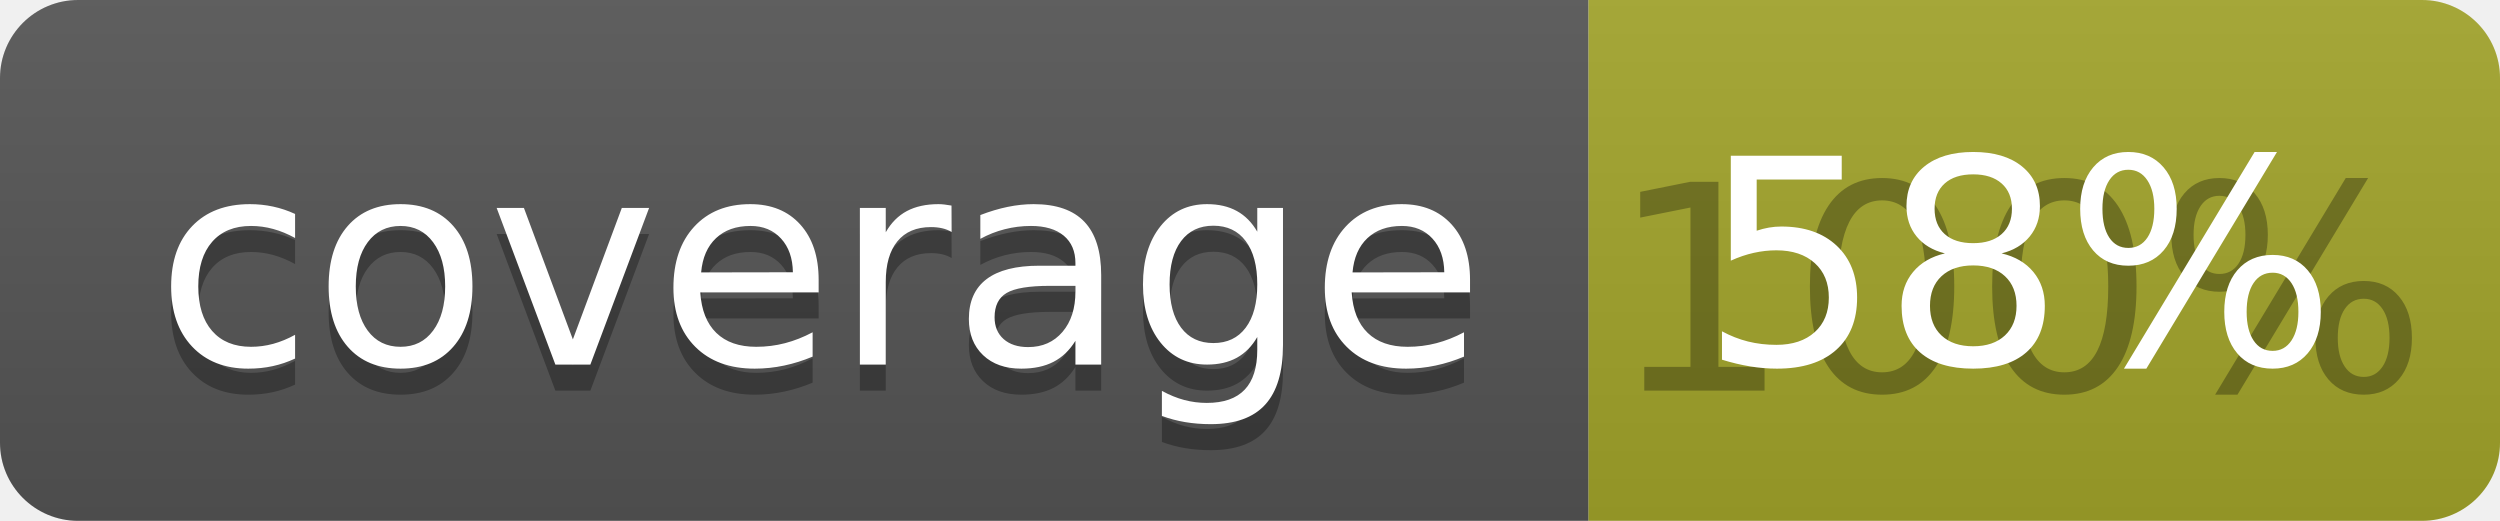
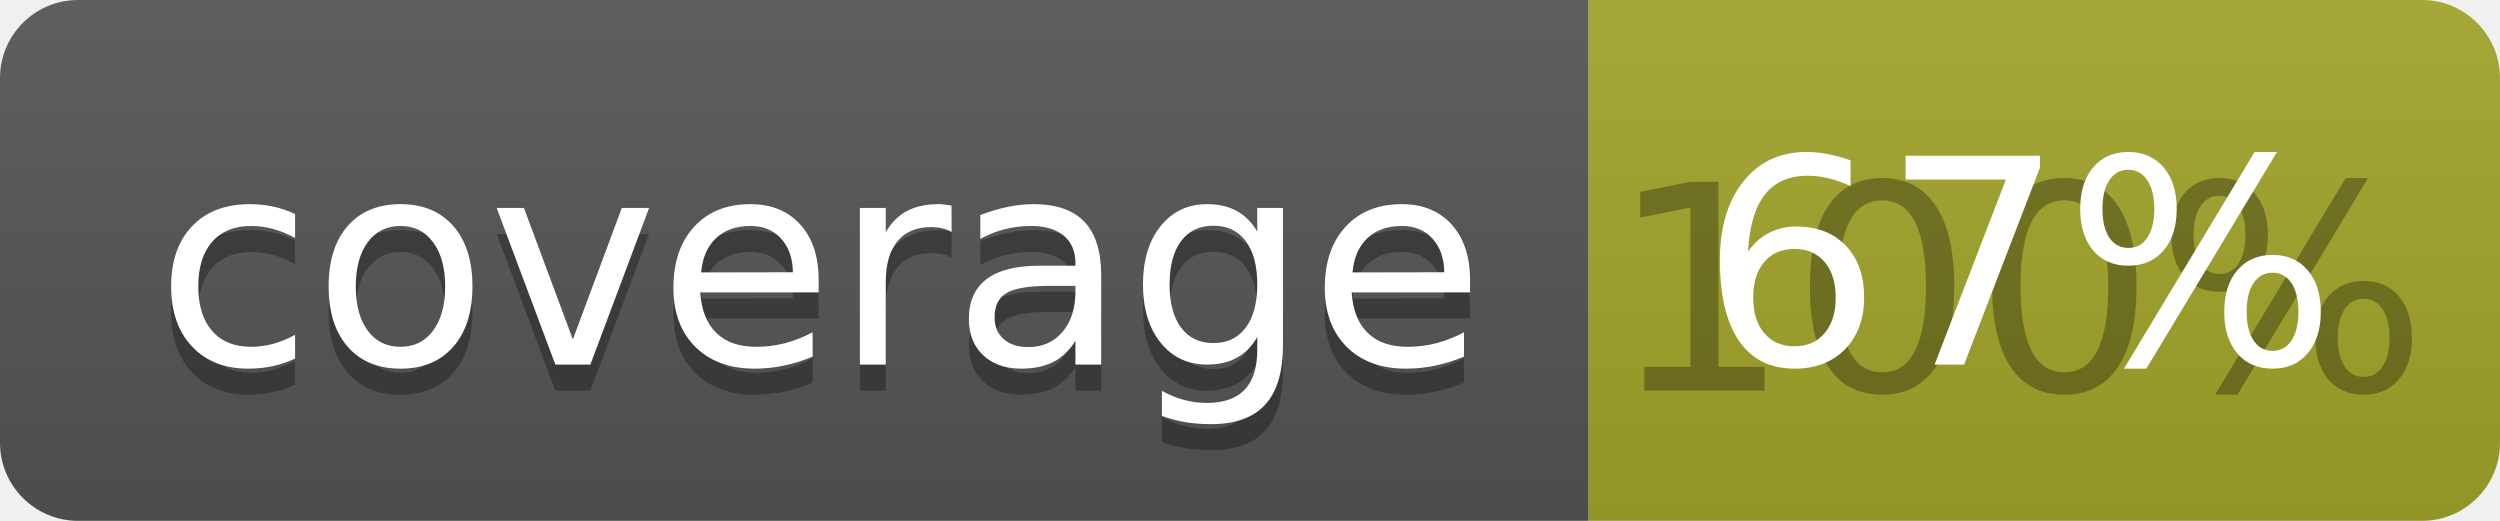
<svg xmlns="http://www.w3.org/2000/svg" width="96" height="20">
  <linearGradient id="b" x2="0" y2="100%">
    <stop offset="0" stop-color="#bbb" stop-opacity=".1" />
    <stop offset="1" stop-opacity=".1" />
  </linearGradient>
  <clipPath id="a">
    <rect width="96" height="20" rx="3" fill="#fff" />
  </clipPath>
  <g clip-path="url(#a)">
    <path fill="#555" d="M0 0h61v20H0z" />
    <path fill="#A3A52A" d="M61 0h35v20H61z" />
    <path fill="url(#b)" d="M0 0h96v20H0z" />
  </g>
  <g fill="#fff" text-anchor="middle" font-family="DejaVu Sans,Verdana,Geneva,sans-serif" font-size="110">
    <text x="315" y="150" fill="#010101" fill-opacity=".3" transform="scale(.1)" textLength="510">coverage</text>
    <text x="315" y="140" transform="scale(.1)" textLength="510">coverage</text>
    <text x="775" y="150" fill="#010101" fill-opacity=".3" transform="scale(.1)" textLength="250">100%</text>
-     <text x="775" y="140" transform="scale(.1)" textLength="250">58%</text>
+     <text x="775" y="140" transform="scale(.1)" textLength="250">67%</text>
  </g>
</svg>
